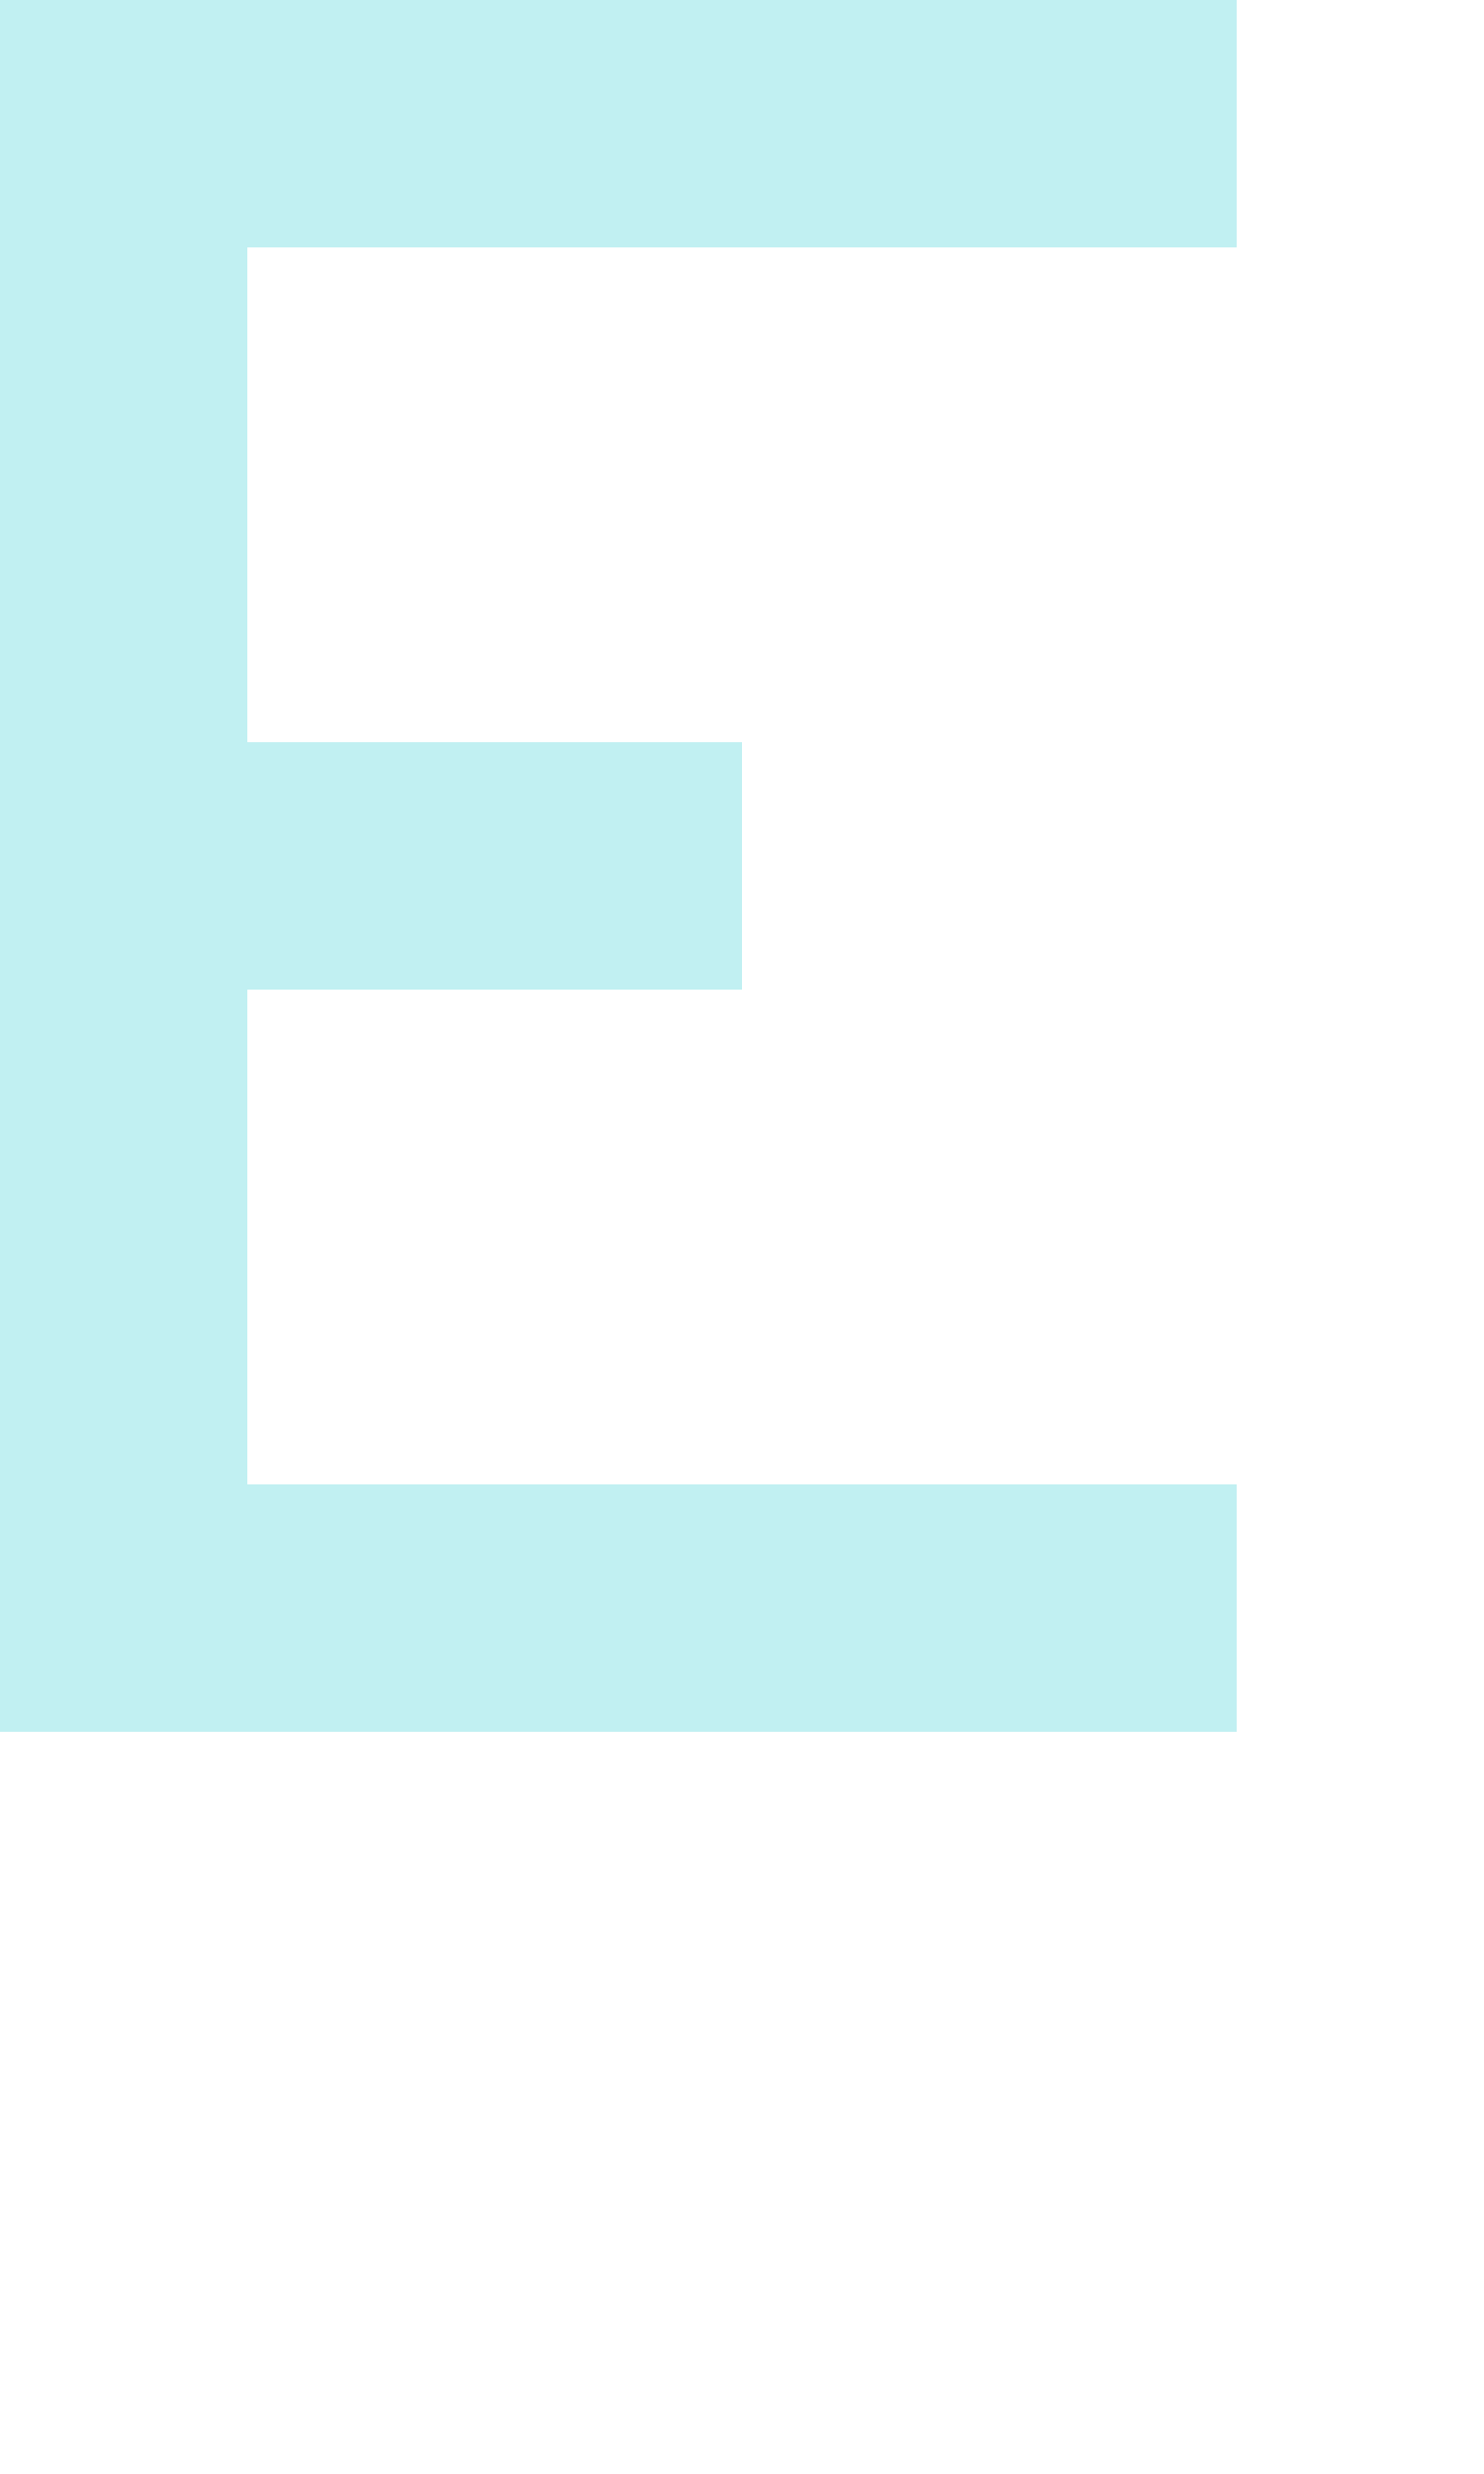
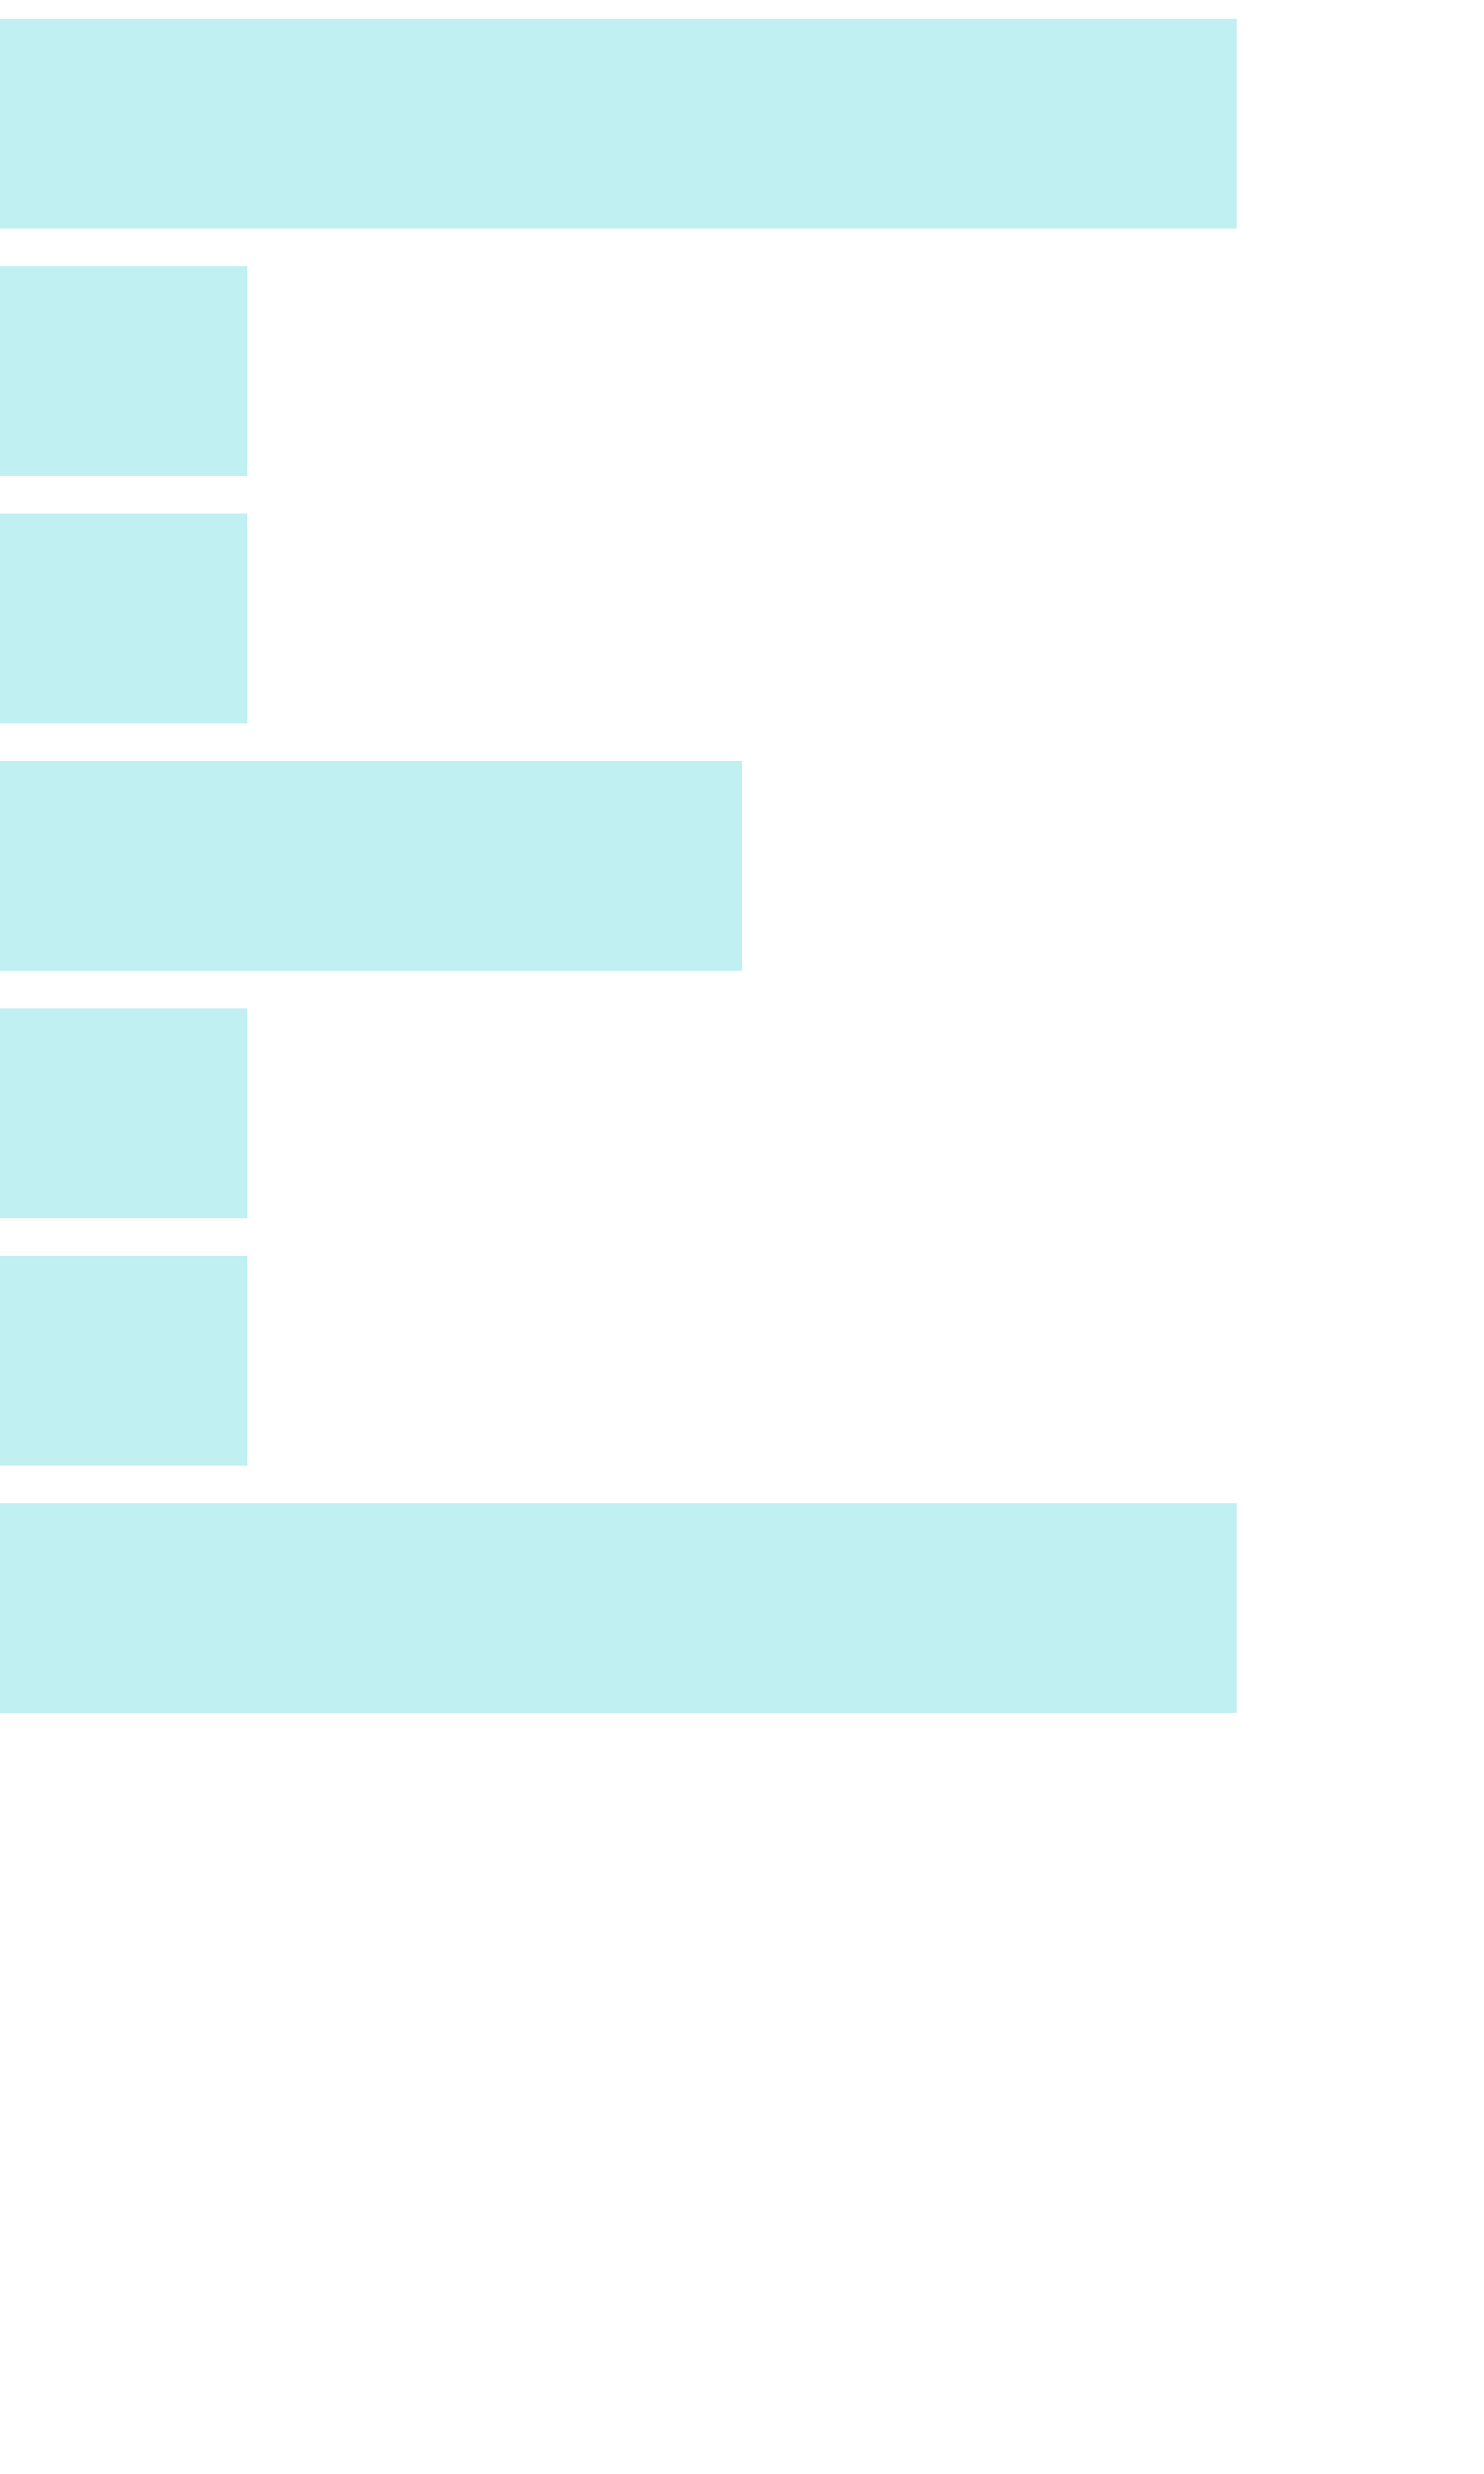
<svg xmlns="http://www.w3.org/2000/svg" viewBox="0 -0.5 6 10" shape-rendering="crispEdges">
-   <path stroke="#c1f0f2" d="M0 0h5M0 1h1M0 2h1M0 3h3M0 4h1M0 5h1M0 6h5" />
+   <path stroke="#c1f0f2" d="M0 0h5M0 1h1M0 2h1M0 3h3M0 4h1M0 5h1M0 6h5" stroke-width="0.85" />
</svg>
